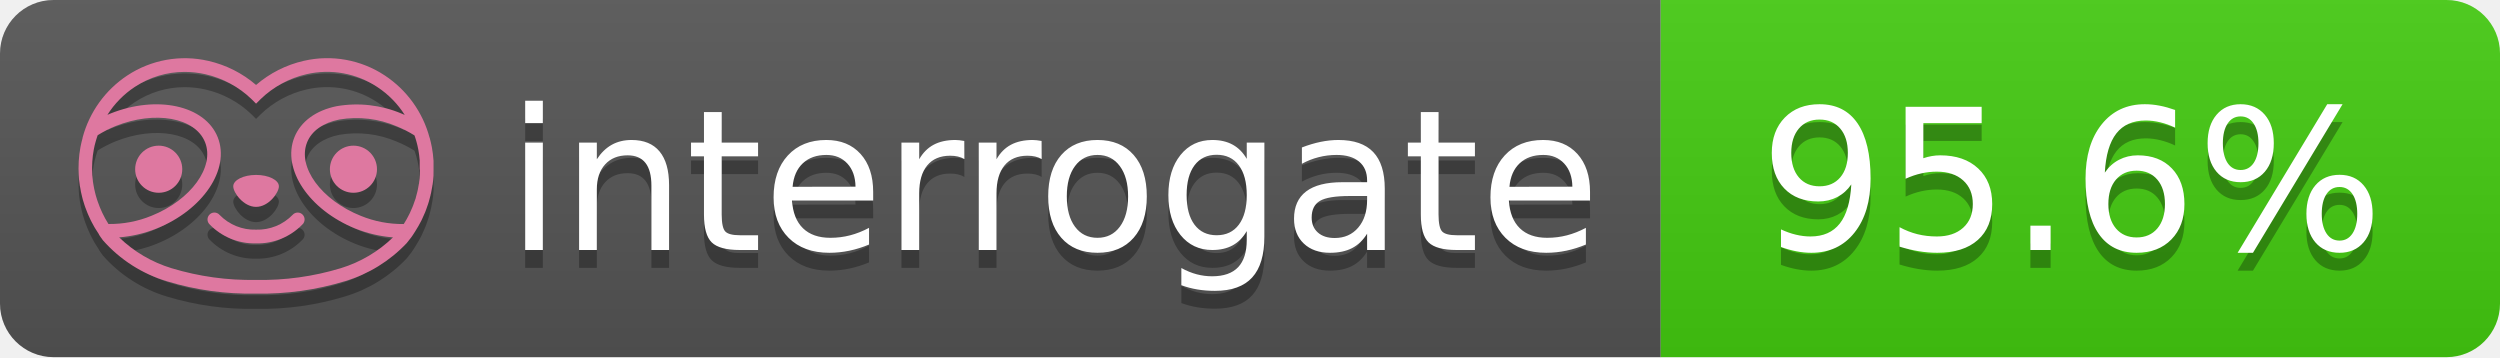
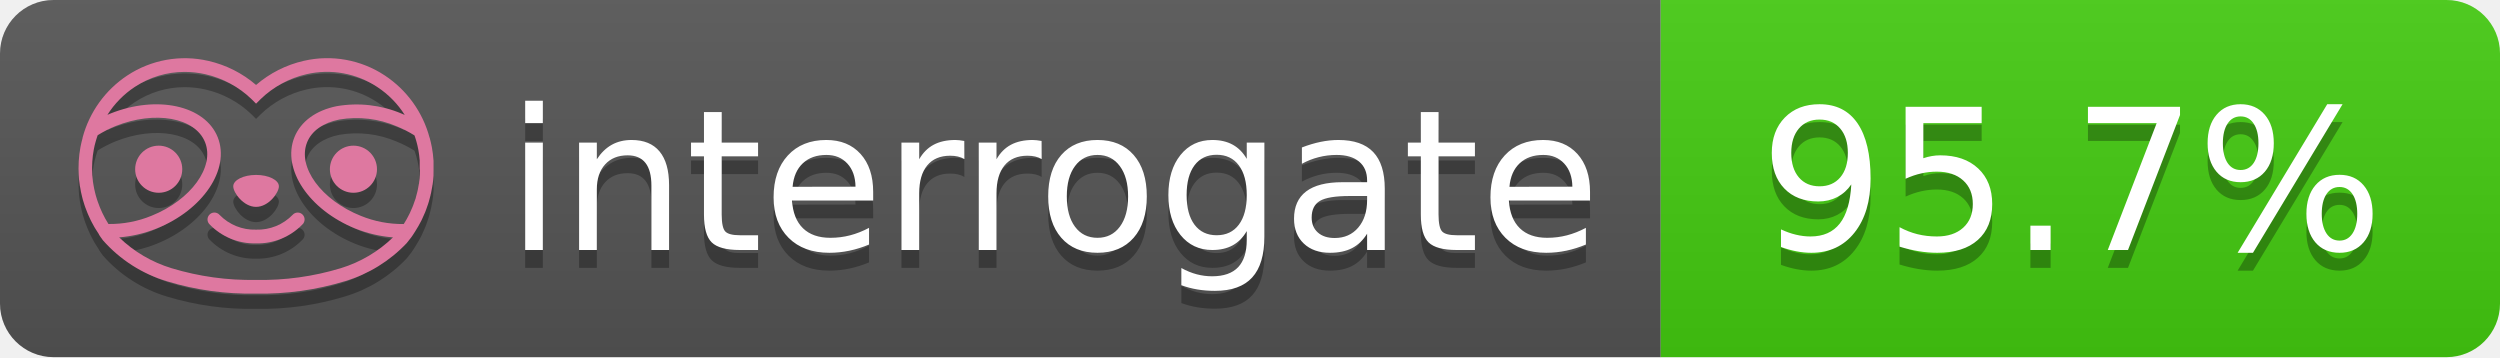
- <svg xmlns="http://www.w3.org/2000/svg" width="140" height="20" role="img" aria-label="interrogate: 95.6%">
+ <svg xmlns="http://www.w3.org/2000/svg" width="140" height="20" role="img" aria-label="interrogate: 95.7%">
  <linearGradient id="s" x2="0" y2="100%">
    <stop offset="0" stop-color="#bbb" stop-opacity=".1" />
    <stop offset="1" stop-opacity=".1" />
  </linearGradient>
  <clipPath id="r">
    <rect width="140" height="20" rx="3" fill="#fff" />
  </clipPath>
  <g clip-path="url(#r)">
    <rect width="93" height="20" fill="#555" />
    <rect x="93" width="47" height="20" fill="#4c1" />
    <rect width="140" height="20" fill="url(#s)" />
  </g>
  <g fill="#fff" text-anchor="middle" font-family="Verdana,Geneva,DejaVu Sans,sans-serif" text-rendering="geometricPrecision" font-size="110">
    <text aria-hidden="true" x="590" y="150" fill="#010101" fill-opacity=".3" transform="scale(.1)" textLength="610">interrogate</text>
    <text x="590" y="140" transform="scale(.1)" fill="#fff" textLength="610">interrogate</text>
-     <text aria-hidden="true" x="1160" y="150" fill="#010101" fill-opacity=".3" transform="scale(.1)" textLength="370">95.6%</text>
-     <text x="1160" y="140" transform="scale(.1)" fill="#fff" textLength="370" data-interrogate="result">95.6%</text>
+     <text aria-hidden="true" x="1160" y="150" fill="#010101" fill-opacity=".3" transform="scale(.1)" textLength="370">95.7%</text>
+     <text x="1160" y="140" transform="scale(.1)" fill="#fff" textLength="370" data-interrogate="result">95.7%</text>
  </g>
  <g id="logo-shadow" transform="matrix(0.854876,0,0,0.854876,-6.73514,1.732)">
    <g transform="matrix(0.299012,0,0,0.299012,9.70229,-6.68582)">
      <path d="M50,64.25C52.76,64.25 55,61.13 55,59.75C55,58.37 52.76,57.25 50,57.25C47.24,57.25 45,58.37 45,59.75C45,61.13 47.24,64.25 50,64.25Z" style="fill:rgb(1,1,1);fill-opacity:0.3;fill-rule:nonzero;" />
    </g>
    <g transform="matrix(0.299012,0,0,0.299012,9.70229,-6.68582)">
      <path d="M88,49.05C86.506,43.475 83.018,38.638 78.2,35.46C72.969,32.002 66.539,30.844 60.43,32.26C56.576,33.145 52.995,34.958 50,37.54C46.998,34.958 43.411,33.149 39.55,32.27C33.441,30.853 27.011,32.011 21.78,35.47C16.97,38.652 13.489,43.489 12,49.06L12,49.13C11.82,49.79 11.66,50.46 11.53,51.13C11.146,53.207 11.021,55.323 11.16,57.43C11.16,58.03 11.26,58.63 11.34,59.23C11.34,59.51 11.43,59.79 11.48,60.07C11.53,60.35 11.58,60.68 11.64,60.98C11.7,61.28 11.8,61.69 11.89,62.05C11.98,62.41 11.99,62.47 12.05,62.68C12.16,63.07 12.28,63.46 12.41,63.84L12.58,64.34C12.72,64.74 12.88,65.14 13.04,65.53L13.23,65.98C13.403,66.373 13.583,66.767 13.77,67.16L13.99,67.59C14.19,67.97 14.39,68.35 14.61,68.73L14.87,69.15C15.1,69.52 15.33,69.89 15.58,70.26L15.58,70.32L15.99,70.93C16.14,71.14 16.29,71.36 16.45,71.57C20.206,75.83 25.086,78.95 30.53,80.57C36.839,82.48 43.41,83.385 50,83.25C56.599,83.374 63.177,82.456 69.49,80.53C74.644,78.978 79.303,76.102 83,72.19C83.34,71.78 83.65,71.35 84,70.92L84.18,70.66L84.33,70.44L84.41,70.32C84.55,70.12 84.67,69.9 84.81,69.7C85.07,69.3 85.32,68.89 85.55,68.48C85.78,68.07 86.02,67.65 86.23,67.22C86.31,67.05 86.39,66.88 86.47,66.7C86.67,66.28 86.85,65.87 87.03,65.44L87.23,64.92C87.397,64.487 87.55,64.05 87.69,63.61L87.85,63.09C87.98,62.64 88.1,62.19 88.21,61.74C88.21,61.57 88.3,61.39 88.33,61.22C88.43,60.75 88.52,60.22 88.6,59.79C88.6,59.64 88.66,59.49 88.68,59.33C88.77,58.71 88.84,58.08 88.88,57.45L88.88,54.17C88.817,53.164 88.693,52.162 88.51,51.17C88.38,50.5 88.23,49.84 88.05,49.17L88,49.05ZM85.89,56.44L85.89,57.23C85.89,57.78 85.79,58.32 85.72,58.86C85.72,59.01 85.72,59.15 85.65,59.3C85.59,59.7 85.51,60.11 85.43,60.51L85.32,60.99C85.23,61.38 85.12,61.77 85.01,62.16C85.01,62.31 84.93,62.46 84.88,62.6C84.74,63.04 84.59,63.47 84.42,63.9L84.27,64.28C84.1,64.71 83.91,65.14 83.71,65.56C83.51,65.98 83.43,66.12 83.28,66.4L83.01,66.91C82.83,67.223 82.643,67.537 82.45,67.85L82.35,68.01C79.121,68.047 75.918,67.434 72.93,66.21C64.27,62.74 59,55.52 61.18,50.11C62.18,47.6 64.7,45.82 68.26,45.11C72.489,44.395 76.835,44.908 80.78,46.59C82.141,47.144 83.453,47.813 84.7,48.59C84.76,48.76 84.82,48.93 84.88,49.1C84.94,49.27 85.05,49.63 85.12,49.9C85.28,50.5 85.44,51.1 85.55,51.73C85.691,52.507 85.792,53.292 85.85,54.08L85.85,55.89C85.85,56.12 85.91,56.25 85.91,56.45L85.89,56.44ZM17.66,68C16.668,66.435 15.869,64.756 15.28,63L15.17,62.68C15.06,62.35 14.96,62.01 14.87,61.68C14.823,61.493 14.777,61.31 14.73,61.13C14.66,60.84 14.59,60.55 14.53,60.27C14.47,59.99 14.43,59.72 14.38,59.44C14.33,59.16 14.3,59 14.27,58.78C14.2,58.27 14.15,57.78 14.11,57.23L14.11,57.03C14.008,55.236 14.122,53.437 14.45,51.67C14.56,51.06 14.71,50.46 14.88,49.87C14.96,49.59 15.04,49.32 15.13,49.05C15.22,48.78 15.24,48.72 15.3,48.55C16.548,47.774 17.859,47.105 19.22,46.55C27.86,43.09 36.65,44.67 38.82,50.08C40.99,55.49 35.73,62.74 27.09,66.2C24.101,67.431 20.893,68.043 17.66,68ZM68.57,77.68C62.554,79.508 56.287,80.376 50,80.25C43.737,80.37 37.495,79.506 31.5,77.69C27.185,76.38 23.243,74.062 20,70.93C22.815,70.706 25.58,70.055 28.2,69C38.37,64.92 44.39,56 41.6,49C38.81,42 28.27,39.72 18.1,43.8L17.43,44.09C18.973,41.648 21.019,39.561 23.43,37.97C26.671,35.824 30.473,34.68 34.36,34.68C35.884,34.681 37.404,34.852 38.89,35.19C42.694,36.049 46.191,37.935 49,40.64L50,41.64L51,40.64C53.797,37.937 57.279,36.049 61.07,35.18C66.402,33.947 72.014,34.968 76.57,38C78.98,39.588 81.026,41.671 82.57,44.11L81.9,43.82C77.409,41.921 72.464,41.355 67.66,42.19C63.08,43.12 59.79,45.54 58.39,49.02C55.6,55.97 61.62,64.94 71.79,69.02C74.414,70.07 77.182,70.714 80,70.93C76.776,74.05 72.859,76.363 68.57,77.68Z" style="fill:rgb(1,1,1);fill-opacity:0.3;fill-rule:nonzero;" />
    </g>
    <g transform="matrix(0.299012,0,0,0.299012,9.70229,-6.68582)">
      <circle cx="71.33" cy="56" r="5.16" style="fill:rgb(1,1,1);fill-opacity:0.3;" />
    </g>
    <g transform="matrix(0.299012,0,0,0.299012,9.70229,-6.68582)">
      <circle cx="28.67" cy="56" r="5.16" style="fill:rgb(1,1,1);fill-opacity:0.3;" />
    </g>
    <g transform="matrix(0.299012,0,0,0.299012,9.70229,-6.68582)">
      <path d="M58,66C55.912,68.161 53.003,69.339 50,69.24C46.997,69.339 44.088,68.161 42,66C41.714,65.677 41.302,65.491 40.87,65.491C40.042,65.491 39.361,66.172 39.361,67C39.361,67.368 39.496,67.724 39.74,68C42.403,70.804 46.134,72.35 50,72.25C53.862,72.347 57.59,70.802 60.25,68C60.495,67.725 60.63,67.369 60.63,67C60.63,66.174 59.951,65.495 59.125,65.495C58.695,65.495 58.285,65.679 58,66Z" style="fill:rgb(1,1,1);fill-opacity:0.3;fill-rule:nonzero;" />
    </g>
  </g>
  <g id="logo-pink" transform="matrix(0.854876,0,0,0.854876,-6.73514,0.877124)">
    <g transform="matrix(0.299012,0,0,0.299012,9.70229,-6.68582)">
      <path d="M50,64.25C52.76,64.25 55,61.13 55,59.75C55,58.37 52.76,57.25 50,57.25C47.24,57.25 45,58.37 45,59.75C45,61.13 47.24,64.25 50,64.25Z" style="fill:rgb(222,120,160);fill-rule:nonzero;" />
    </g>
    <g transform="matrix(0.299012,0,0,0.299012,9.70229,-6.68582)">
      <path d="M88,49.05C86.506,43.475 83.018,38.638 78.2,35.46C72.969,32.002 66.539,30.844 60.43,32.26C56.576,33.145 52.995,34.958 50,37.54C46.998,34.958 43.411,33.149 39.55,32.27C33.441,30.853 27.011,32.011 21.78,35.47C16.97,38.652 13.489,43.489 12,49.06L12,49.13C11.82,49.79 11.66,50.46 11.53,51.13C11.146,53.207 11.021,55.323 11.16,57.43C11.16,58.03 11.26,58.63 11.34,59.23C11.34,59.51 11.43,59.79 11.48,60.07C11.53,60.35 11.58,60.68 11.64,60.98C11.7,61.28 11.8,61.69 11.89,62.05C11.98,62.41 11.99,62.47 12.05,62.68C12.16,63.07 12.28,63.46 12.41,63.84L12.58,64.34C12.72,64.74 12.88,65.14 13.04,65.53L13.23,65.98C13.403,66.373 13.583,66.767 13.77,67.16L13.99,67.59C14.19,67.97 14.39,68.35 14.61,68.73L14.87,69.15C15.1,69.52 15.33,69.89 15.58,70.26L15.58,70.32L15.99,70.93C16.14,71.14 16.29,71.36 16.45,71.57C20.206,75.83 25.086,78.95 30.53,80.57C36.839,82.48 43.41,83.385 50,83.25C56.599,83.374 63.177,82.456 69.49,80.53C74.644,78.978 79.303,76.102 83,72.19C83.34,71.78 83.65,71.35 84,70.92L84.18,70.66L84.33,70.44L84.41,70.32C84.55,70.12 84.67,69.9 84.81,69.7C85.07,69.3 85.32,68.89 85.55,68.48C85.78,68.07 86.02,67.65 86.23,67.22C86.31,67.05 86.39,66.88 86.47,66.7C86.67,66.28 86.85,65.87 87.03,65.44L87.23,64.92C87.397,64.487 87.55,64.05 87.69,63.61L87.85,63.09C87.98,62.64 88.1,62.19 88.21,61.74C88.21,61.57 88.3,61.39 88.33,61.22C88.43,60.75 88.52,60.22 88.6,59.79C88.6,59.64 88.66,59.49 88.68,59.33C88.77,58.71 88.84,58.08 88.88,57.45L88.88,54.17C88.817,53.164 88.693,52.162 88.51,51.17C88.38,50.5 88.23,49.84 88.05,49.17L88,49.05ZM85.89,56.44L85.89,57.23C85.89,57.78 85.79,58.32 85.72,58.86C85.72,59.01 85.72,59.15 85.65,59.3C85.59,59.7 85.51,60.11 85.43,60.51L85.32,60.99C85.23,61.38 85.12,61.77 85.01,62.16C85.01,62.31 84.93,62.46 84.88,62.6C84.74,63.04 84.59,63.47 84.42,63.9L84.27,64.28C84.1,64.71 83.91,65.14 83.71,65.56C83.51,65.98 83.43,66.12 83.28,66.4L83.01,66.91C82.83,67.223 82.643,67.537 82.45,67.85L82.35,68.01C79.121,68.047 75.918,67.434 72.93,66.21C64.27,62.74 59,55.52 61.18,50.11C62.18,47.6 64.7,45.82 68.26,45.11C72.489,44.395 76.835,44.908 80.78,46.59C82.141,47.144 83.453,47.813 84.7,48.59C84.76,48.76 84.82,48.93 84.88,49.1C84.94,49.27 85.05,49.63 85.12,49.9C85.28,50.5 85.44,51.1 85.55,51.73C85.691,52.507 85.792,53.292 85.85,54.08L85.85,55.89C85.85,56.12 85.91,56.25 85.91,56.45L85.89,56.44ZM17.66,68C16.668,66.435 15.869,64.756 15.28,63L15.17,62.68C15.06,62.35 14.96,62.01 14.87,61.68C14.823,61.493 14.777,61.31 14.73,61.13C14.66,60.84 14.59,60.55 14.53,60.27C14.47,59.99 14.43,59.72 14.38,59.44C14.33,59.16 14.3,59 14.27,58.78C14.2,58.27 14.15,57.78 14.11,57.23L14.11,57.03C14.008,55.236 14.122,53.437 14.45,51.67C14.56,51.06 14.71,50.46 14.88,49.87C14.96,49.59 15.04,49.32 15.13,49.05C15.22,48.78 15.24,48.72 15.3,48.55C16.548,47.774 17.859,47.105 19.22,46.55C27.86,43.09 36.65,44.67 38.82,50.08C40.99,55.49 35.73,62.74 27.09,66.2C24.101,67.431 20.893,68.043 17.66,68ZM68.57,77.68C62.554,79.508 56.287,80.376 50,80.25C43.737,80.37 37.495,79.506 31.5,77.69C27.185,76.38 23.243,74.062 20,70.93C22.815,70.706 25.58,70.055 28.2,69C38.37,64.92 44.39,56 41.6,49C38.81,42 28.27,39.72 18.1,43.8L17.43,44.09C18.973,41.648 21.019,39.561 23.43,37.97C26.671,35.824 30.473,34.68 34.36,34.68C35.884,34.681 37.404,34.852 38.89,35.19C42.694,36.049 46.191,37.935 49,40.64L50,41.64L51,40.64C53.797,37.937 57.279,36.049 61.07,35.18C66.402,33.947 72.014,34.968 76.57,38C78.98,39.588 81.026,41.671 82.57,44.11L81.9,43.82C77.409,41.921 72.464,41.355 67.66,42.19C63.08,43.12 59.79,45.54 58.39,49.02C55.6,55.97 61.62,64.94 71.79,69.02C74.414,70.07 77.182,70.714 80,70.93C76.776,74.05 72.859,76.363 68.57,77.68Z" style="fill:rgb(222,120,160);fill-rule:nonzero;" />
    </g>
    <g transform="matrix(0.299012,0,0,0.299012,9.70229,-6.68582)">
      <circle cx="71.33" cy="56" r="5.16" style="fill:rgb(222,120,160);" />
    </g>
    <g transform="matrix(0.299012,0,0,0.299012,9.70229,-6.68582)">
      <circle cx="28.67" cy="56" r="5.16" style="fill:rgb(222,120,160);" />
    </g>
    <g transform="matrix(0.299012,0,0,0.299012,9.70229,-6.68582)">
      <path d="M58,66C55.912,68.161 53.003,69.339 50,69.24C46.997,69.339 44.088,68.161 42,66C41.714,65.677 41.302,65.491 40.87,65.491C40.042,65.491 39.361,66.172 39.361,67C39.361,67.368 39.496,67.724 39.74,68C42.403,70.804 46.134,72.35 50,72.25C53.862,72.347 57.59,70.802 60.25,68C60.495,67.725 60.63,67.369 60.63,67C60.63,66.174 59.951,65.495 59.125,65.495C58.695,65.495 58.285,65.679 58,66Z" style="fill:rgb(222,120,160);fill-rule:nonzero;" />
    </g>
  </g>
</svg>
